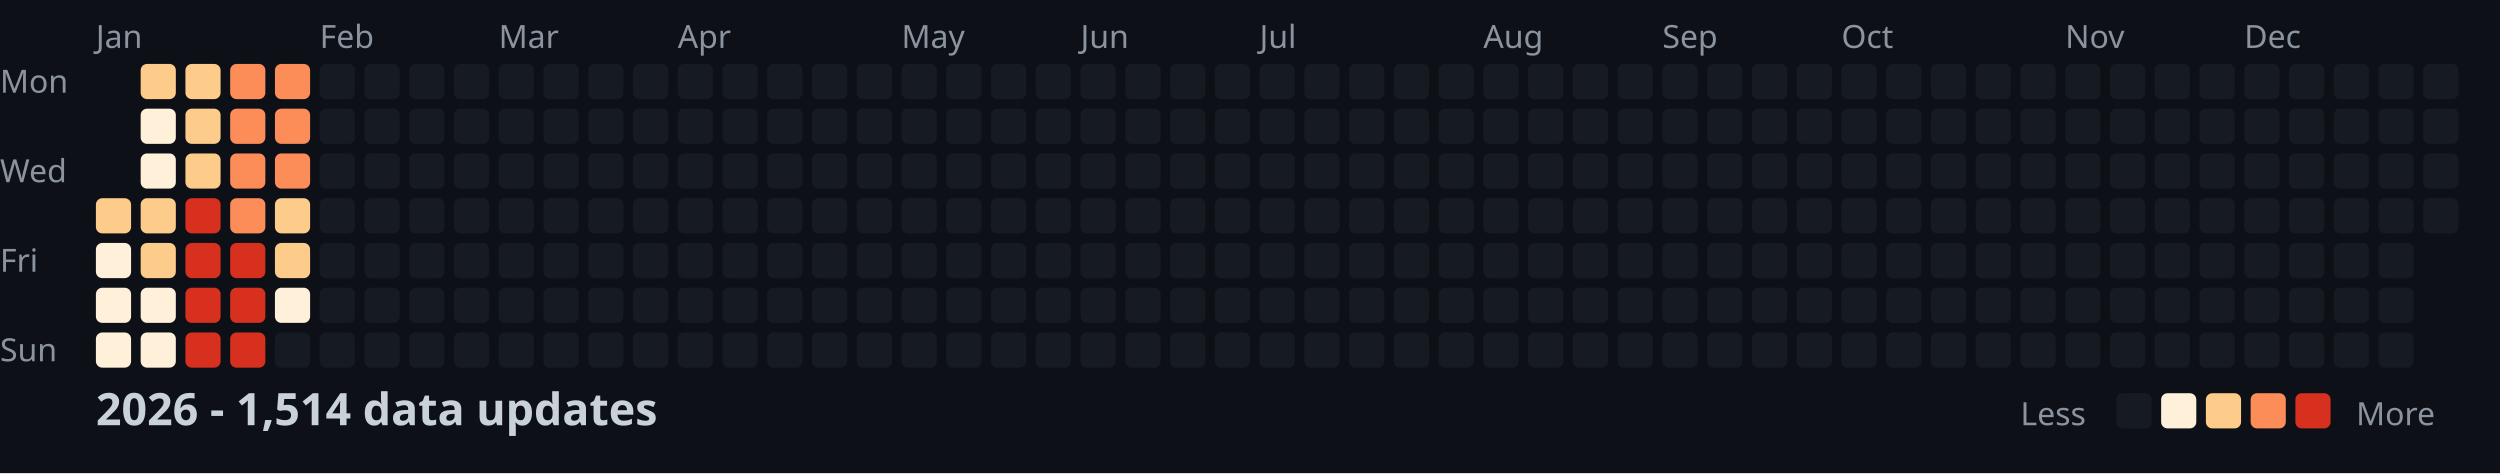
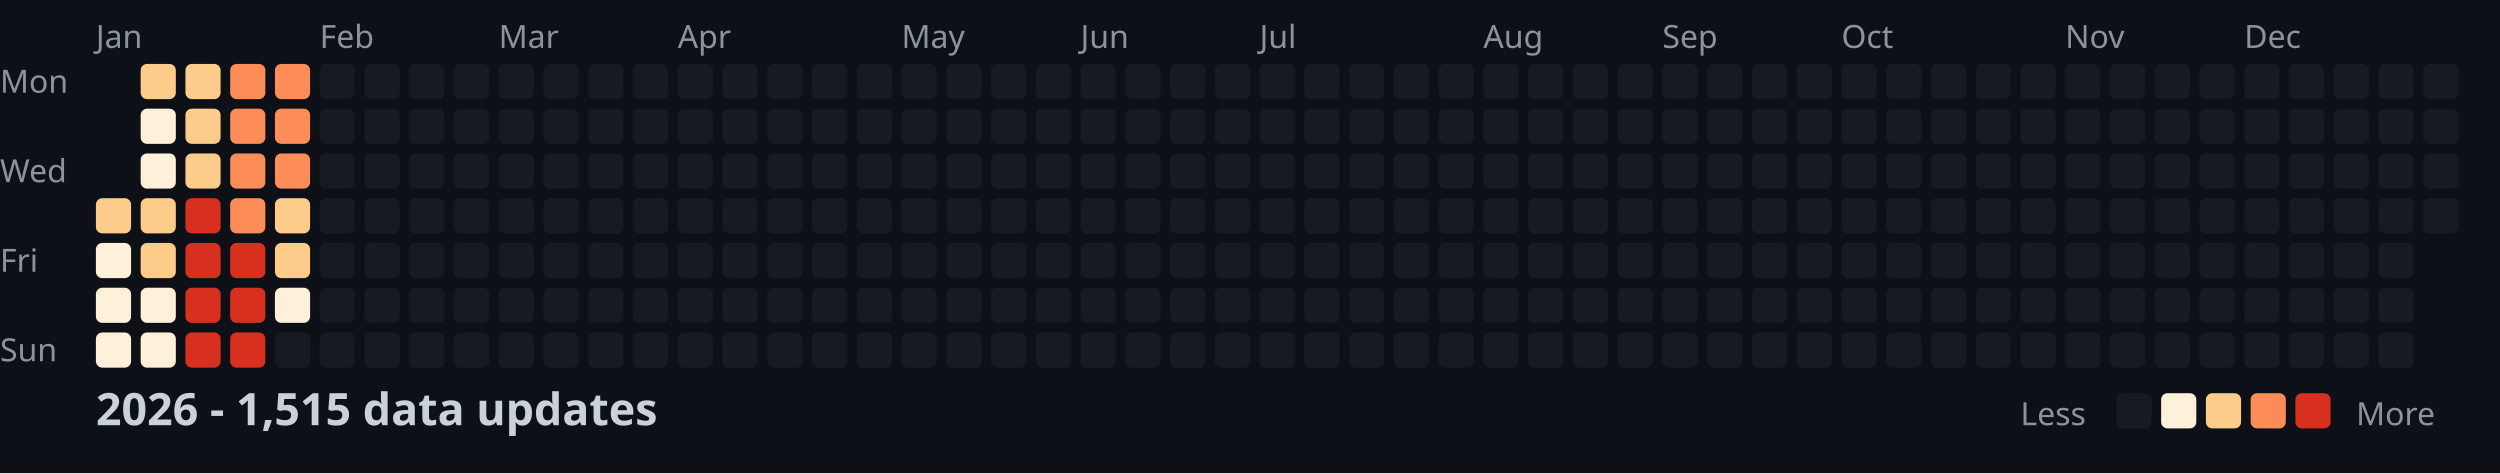
<svg xmlns="http://www.w3.org/2000/svg" width="782" height="148">
  <style>
    .month { font: 10px sans-serif; fill: #8b949e; }
    .day { font: 10px sans-serif; fill: #8b949e; }
    .title { font: bold 14px sans-serif; fill: #c9d1d9; }
    .legend { font: 10px sans-serif; fill: #8b949e; }
  </style>
  <rect width="100%" height="100%" fill="#0d1117" />
  <text x="0" y="29" class="day">Mon</text>
  <text x="0" y="57" class="day">Wed</text>
  <text x="0" y="85" class="day">Fri</text>
  <text x="0" y="113" class="day">Sun</text>
  <text x="30" y="15" class="month">Jan</text>
  <text x="100" y="15" class="month">Feb</text>
  <text x="156" y="15" class="month">Mar</text>
  <text x="212" y="15" class="month">Apr</text>
  <text x="282" y="15" class="month">May</text>
  <text x="338" y="15" class="month">Jun</text>
  <text x="394" y="15" class="month">Jul</text>
  <text x="464" y="15" class="month">Aug</text>
  <text x="520" y="15" class="month">Sep</text>
  <text x="576" y="15" class="month">Oct</text>
  <text x="646" y="15" class="month">Nov</text>
  <text x="702" y="15" class="month">Dec</text>
  <rect x="30" y="62" width="11" height="11" fill="#fdcc8a" rx="2" />
  <rect x="30" y="76" width="11" height="11" fill="#fef0d9" rx="2" />
  <rect x="30" y="90" width="11" height="11" fill="#fef0d9" rx="2" />
  <rect x="30" y="104" width="11" height="11" fill="#fef0d9" rx="2" />
  <rect x="44" y="20" width="11" height="11" fill="#fdcc8a" rx="2" />
  <rect x="44" y="34" width="11" height="11" fill="#fef0d9" rx="2" />
  <rect x="44" y="48" width="11" height="11" fill="#fef0d9" rx="2" />
  <rect x="44" y="62" width="11" height="11" fill="#fdcc8a" rx="2" />
  <rect x="44" y="76" width="11" height="11" fill="#fdcc8a" rx="2" />
  <rect x="44" y="90" width="11" height="11" fill="#fef0d9" rx="2" />
  <rect x="44" y="104" width="11" height="11" fill="#fef0d9" rx="2" />
  <rect x="58" y="20" width="11" height="11" fill="#fdcc8a" rx="2" />
  <rect x="58" y="34" width="11" height="11" fill="#fdcc8a" rx="2" />
  <rect x="58" y="48" width="11" height="11" fill="#fdcc8a" rx="2" />
  <rect x="58" y="62" width="11" height="11" fill="#d7301f" rx="2" />
  <rect x="58" y="76" width="11" height="11" fill="#d7301f" rx="2" />
  <rect x="58" y="90" width="11" height="11" fill="#d7301f" rx="2" />
  <rect x="58" y="104" width="11" height="11" fill="#d7301f" rx="2" />
  <rect x="72" y="20" width="11" height="11" fill="#fc8d59" rx="2" />
  <rect x="72" y="34" width="11" height="11" fill="#fc8d59" rx="2" />
  <rect x="72" y="48" width="11" height="11" fill="#fc8d59" rx="2" />
  <rect x="72" y="62" width="11" height="11" fill="#fc8d59" rx="2" />
  <rect x="72" y="76" width="11" height="11" fill="#d7301f" rx="2" />
  <rect x="72" y="90" width="11" height="11" fill="#d7301f" rx="2" />
  <rect x="72" y="104" width="11" height="11" fill="#d7301f" rx="2" />
  <rect x="86" y="20" width="11" height="11" fill="#fc8d59" rx="2" />
  <rect x="86" y="34" width="11" height="11" fill="#fc8d59" rx="2" />
  <rect x="86" y="48" width="11" height="11" fill="#fc8d59" rx="2" />
  <rect x="86" y="62" width="11" height="11" fill="#fdcc8a" rx="2" />
  <rect x="86" y="76" width="11" height="11" fill="#fdcc8a" rx="2" />
  <rect x="86" y="90" width="11" height="11" fill="#fef0d9" rx="2" />
  <rect x="86" y="104" width="11" height="11" fill="#161b22" rx="2" />
  <rect x="100" y="20" width="11" height="11" fill="#161b22" rx="2" />
  <rect x="100" y="34" width="11" height="11" fill="#161b22" rx="2" />
  <rect x="100" y="48" width="11" height="11" fill="#161b22" rx="2" />
  <rect x="100" y="62" width="11" height="11" fill="#161b22" rx="2" />
  <rect x="100" y="76" width="11" height="11" fill="#161b22" rx="2" />
  <rect x="100" y="90" width="11" height="11" fill="#161b22" rx="2" />
  <rect x="100" y="104" width="11" height="11" fill="#161b22" rx="2" />
  <rect x="114" y="20" width="11" height="11" fill="#161b22" rx="2" />
  <rect x="114" y="34" width="11" height="11" fill="#161b22" rx="2" />
  <rect x="114" y="48" width="11" height="11" fill="#161b22" rx="2" />
  <rect x="114" y="62" width="11" height="11" fill="#161b22" rx="2" />
  <rect x="114" y="76" width="11" height="11" fill="#161b22" rx="2" />
  <rect x="114" y="90" width="11" height="11" fill="#161b22" rx="2" />
  <rect x="114" y="104" width="11" height="11" fill="#161b22" rx="2" />
  <rect x="128" y="20" width="11" height="11" fill="#161b22" rx="2" />
  <rect x="128" y="34" width="11" height="11" fill="#161b22" rx="2" />
  <rect x="128" y="48" width="11" height="11" fill="#161b22" rx="2" />
  <rect x="128" y="62" width="11" height="11" fill="#161b22" rx="2" />
  <rect x="128" y="76" width="11" height="11" fill="#161b22" rx="2" />
  <rect x="128" y="90" width="11" height="11" fill="#161b22" rx="2" />
  <rect x="128" y="104" width="11" height="11" fill="#161b22" rx="2" />
  <rect x="142" y="20" width="11" height="11" fill="#161b22" rx="2" />
  <rect x="142" y="34" width="11" height="11" fill="#161b22" rx="2" />
  <rect x="142" y="48" width="11" height="11" fill="#161b22" rx="2" />
  <rect x="142" y="62" width="11" height="11" fill="#161b22" rx="2" />
  <rect x="142" y="76" width="11" height="11" fill="#161b22" rx="2" />
  <rect x="142" y="90" width="11" height="11" fill="#161b22" rx="2" />
  <rect x="142" y="104" width="11" height="11" fill="#161b22" rx="2" />
  <rect x="156" y="20" width="11" height="11" fill="#161b22" rx="2" />
  <rect x="156" y="34" width="11" height="11" fill="#161b22" rx="2" />
  <rect x="156" y="48" width="11" height="11" fill="#161b22" rx="2" />
  <rect x="156" y="62" width="11" height="11" fill="#161b22" rx="2" />
  <rect x="156" y="76" width="11" height="11" fill="#161b22" rx="2" />
  <rect x="156" y="90" width="11" height="11" fill="#161b22" rx="2" />
  <rect x="156" y="104" width="11" height="11" fill="#161b22" rx="2" />
  <rect x="170" y="20" width="11" height="11" fill="#161b22" rx="2" />
  <rect x="170" y="34" width="11" height="11" fill="#161b22" rx="2" />
  <rect x="170" y="48" width="11" height="11" fill="#161b22" rx="2" />
  <rect x="170" y="62" width="11" height="11" fill="#161b22" rx="2" />
  <rect x="170" y="76" width="11" height="11" fill="#161b22" rx="2" />
  <rect x="170" y="90" width="11" height="11" fill="#161b22" rx="2" />
  <rect x="170" y="104" width="11" height="11" fill="#161b22" rx="2" />
  <rect x="184" y="20" width="11" height="11" fill="#161b22" rx="2" />
  <rect x="184" y="34" width="11" height="11" fill="#161b22" rx="2" />
  <rect x="184" y="48" width="11" height="11" fill="#161b22" rx="2" />
  <rect x="184" y="62" width="11" height="11" fill="#161b22" rx="2" />
  <rect x="184" y="76" width="11" height="11" fill="#161b22" rx="2" />
  <rect x="184" y="90" width="11" height="11" fill="#161b22" rx="2" />
  <rect x="184" y="104" width="11" height="11" fill="#161b22" rx="2" />
  <rect x="198" y="20" width="11" height="11" fill="#161b22" rx="2" />
  <rect x="198" y="34" width="11" height="11" fill="#161b22" rx="2" />
  <rect x="198" y="48" width="11" height="11" fill="#161b22" rx="2" />
  <rect x="198" y="62" width="11" height="11" fill="#161b22" rx="2" />
  <rect x="198" y="76" width="11" height="11" fill="#161b22" rx="2" />
  <rect x="198" y="90" width="11" height="11" fill="#161b22" rx="2" />
  <rect x="198" y="104" width="11" height="11" fill="#161b22" rx="2" />
  <rect x="212" y="20" width="11" height="11" fill="#161b22" rx="2" />
  <rect x="212" y="34" width="11" height="11" fill="#161b22" rx="2" />
  <rect x="212" y="48" width="11" height="11" fill="#161b22" rx="2" />
  <rect x="212" y="62" width="11" height="11" fill="#161b22" rx="2" />
  <rect x="212" y="76" width="11" height="11" fill="#161b22" rx="2" />
  <rect x="212" y="90" width="11" height="11" fill="#161b22" rx="2" />
  <rect x="212" y="104" width="11" height="11" fill="#161b22" rx="2" />
  <rect x="226" y="20" width="11" height="11" fill="#161b22" rx="2" />
  <rect x="226" y="34" width="11" height="11" fill="#161b22" rx="2" />
  <rect x="226" y="48" width="11" height="11" fill="#161b22" rx="2" />
  <rect x="226" y="62" width="11" height="11" fill="#161b22" rx="2" />
  <rect x="226" y="76" width="11" height="11" fill="#161b22" rx="2" />
  <rect x="226" y="90" width="11" height="11" fill="#161b22" rx="2" />
  <rect x="226" y="104" width="11" height="11" fill="#161b22" rx="2" />
  <rect x="240" y="20" width="11" height="11" fill="#161b22" rx="2" />
  <rect x="240" y="34" width="11" height="11" fill="#161b22" rx="2" />
  <rect x="240" y="48" width="11" height="11" fill="#161b22" rx="2" />
  <rect x="240" y="62" width="11" height="11" fill="#161b22" rx="2" />
  <rect x="240" y="76" width="11" height="11" fill="#161b22" rx="2" />
  <rect x="240" y="90" width="11" height="11" fill="#161b22" rx="2" />
  <rect x="240" y="104" width="11" height="11" fill="#161b22" rx="2" />
  <rect x="254" y="20" width="11" height="11" fill="#161b22" rx="2" />
  <rect x="254" y="34" width="11" height="11" fill="#161b22" rx="2" />
  <rect x="254" y="48" width="11" height="11" fill="#161b22" rx="2" />
  <rect x="254" y="62" width="11" height="11" fill="#161b22" rx="2" />
  <rect x="254" y="76" width="11" height="11" fill="#161b22" rx="2" />
  <rect x="254" y="90" width="11" height="11" fill="#161b22" rx="2" />
  <rect x="254" y="104" width="11" height="11" fill="#161b22" rx="2" />
  <rect x="268" y="20" width="11" height="11" fill="#161b22" rx="2" />
  <rect x="268" y="34" width="11" height="11" fill="#161b22" rx="2" />
  <rect x="268" y="48" width="11" height="11" fill="#161b22" rx="2" />
  <rect x="268" y="62" width="11" height="11" fill="#161b22" rx="2" />
  <rect x="268" y="76" width="11" height="11" fill="#161b22" rx="2" />
  <rect x="268" y="90" width="11" height="11" fill="#161b22" rx="2" />
  <rect x="268" y="104" width="11" height="11" fill="#161b22" rx="2" />
  <rect x="282" y="20" width="11" height="11" fill="#161b22" rx="2" />
  <rect x="282" y="34" width="11" height="11" fill="#161b22" rx="2" />
  <rect x="282" y="48" width="11" height="11" fill="#161b22" rx="2" />
  <rect x="282" y="62" width="11" height="11" fill="#161b22" rx="2" />
  <rect x="282" y="76" width="11" height="11" fill="#161b22" rx="2" />
  <rect x="282" y="90" width="11" height="11" fill="#161b22" rx="2" />
  <rect x="282" y="104" width="11" height="11" fill="#161b22" rx="2" />
  <rect x="296" y="20" width="11" height="11" fill="#161b22" rx="2" />
  <rect x="296" y="34" width="11" height="11" fill="#161b22" rx="2" />
  <rect x="296" y="48" width="11" height="11" fill="#161b22" rx="2" />
  <rect x="296" y="62" width="11" height="11" fill="#161b22" rx="2" />
  <rect x="296" y="76" width="11" height="11" fill="#161b22" rx="2" />
  <rect x="296" y="90" width="11" height="11" fill="#161b22" rx="2" />
  <rect x="296" y="104" width="11" height="11" fill="#161b22" rx="2" />
  <rect x="310" y="20" width="11" height="11" fill="#161b22" rx="2" />
  <rect x="310" y="34" width="11" height="11" fill="#161b22" rx="2" />
  <rect x="310" y="48" width="11" height="11" fill="#161b22" rx="2" />
  <rect x="310" y="62" width="11" height="11" fill="#161b22" rx="2" />
  <rect x="310" y="76" width="11" height="11" fill="#161b22" rx="2" />
  <rect x="310" y="90" width="11" height="11" fill="#161b22" rx="2" />
  <rect x="310" y="104" width="11" height="11" fill="#161b22" rx="2" />
  <rect x="324" y="20" width="11" height="11" fill="#161b22" rx="2" />
  <rect x="324" y="34" width="11" height="11" fill="#161b22" rx="2" />
  <rect x="324" y="48" width="11" height="11" fill="#161b22" rx="2" />
  <rect x="324" y="62" width="11" height="11" fill="#161b22" rx="2" />
  <rect x="324" y="76" width="11" height="11" fill="#161b22" rx="2" />
  <rect x="324" y="90" width="11" height="11" fill="#161b22" rx="2" />
  <rect x="324" y="104" width="11" height="11" fill="#161b22" rx="2" />
  <rect x="338" y="20" width="11" height="11" fill="#161b22" rx="2" />
  <rect x="338" y="34" width="11" height="11" fill="#161b22" rx="2" />
  <rect x="338" y="48" width="11" height="11" fill="#161b22" rx="2" />
  <rect x="338" y="62" width="11" height="11" fill="#161b22" rx="2" />
  <rect x="338" y="76" width="11" height="11" fill="#161b22" rx="2" />
  <rect x="338" y="90" width="11" height="11" fill="#161b22" rx="2" />
  <rect x="338" y="104" width="11" height="11" fill="#161b22" rx="2" />
  <rect x="352" y="20" width="11" height="11" fill="#161b22" rx="2" />
  <rect x="352" y="34" width="11" height="11" fill="#161b22" rx="2" />
  <rect x="352" y="48" width="11" height="11" fill="#161b22" rx="2" />
  <rect x="352" y="62" width="11" height="11" fill="#161b22" rx="2" />
  <rect x="352" y="76" width="11" height="11" fill="#161b22" rx="2" />
  <rect x="352" y="90" width="11" height="11" fill="#161b22" rx="2" />
  <rect x="352" y="104" width="11" height="11" fill="#161b22" rx="2" />
  <rect x="366" y="20" width="11" height="11" fill="#161b22" rx="2" />
  <rect x="366" y="34" width="11" height="11" fill="#161b22" rx="2" />
  <rect x="366" y="48" width="11" height="11" fill="#161b22" rx="2" />
  <rect x="366" y="62" width="11" height="11" fill="#161b22" rx="2" />
  <rect x="366" y="76" width="11" height="11" fill="#161b22" rx="2" />
  <rect x="366" y="90" width="11" height="11" fill="#161b22" rx="2" />
  <rect x="366" y="104" width="11" height="11" fill="#161b22" rx="2" />
  <rect x="380" y="20" width="11" height="11" fill="#161b22" rx="2" />
  <rect x="380" y="34" width="11" height="11" fill="#161b22" rx="2" />
  <rect x="380" y="48" width="11" height="11" fill="#161b22" rx="2" />
  <rect x="380" y="62" width="11" height="11" fill="#161b22" rx="2" />
  <rect x="380" y="76" width="11" height="11" fill="#161b22" rx="2" />
  <rect x="380" y="90" width="11" height="11" fill="#161b22" rx="2" />
  <rect x="380" y="104" width="11" height="11" fill="#161b22" rx="2" />
  <rect x="394" y="20" width="11" height="11" fill="#161b22" rx="2" />
  <rect x="394" y="34" width="11" height="11" fill="#161b22" rx="2" />
  <rect x="394" y="48" width="11" height="11" fill="#161b22" rx="2" />
  <rect x="394" y="62" width="11" height="11" fill="#161b22" rx="2" />
  <rect x="394" y="76" width="11" height="11" fill="#161b22" rx="2" />
  <rect x="394" y="90" width="11" height="11" fill="#161b22" rx="2" />
  <rect x="394" y="104" width="11" height="11" fill="#161b22" rx="2" />
  <rect x="408" y="20" width="11" height="11" fill="#161b22" rx="2" />
  <rect x="408" y="34" width="11" height="11" fill="#161b22" rx="2" />
  <rect x="408" y="48" width="11" height="11" fill="#161b22" rx="2" />
  <rect x="408" y="62" width="11" height="11" fill="#161b22" rx="2" />
  <rect x="408" y="76" width="11" height="11" fill="#161b22" rx="2" />
  <rect x="408" y="90" width="11" height="11" fill="#161b22" rx="2" />
  <rect x="408" y="104" width="11" height="11" fill="#161b22" rx="2" />
  <rect x="422" y="20" width="11" height="11" fill="#161b22" rx="2" />
  <rect x="422" y="34" width="11" height="11" fill="#161b22" rx="2" />
  <rect x="422" y="48" width="11" height="11" fill="#161b22" rx="2" />
  <rect x="422" y="62" width="11" height="11" fill="#161b22" rx="2" />
  <rect x="422" y="76" width="11" height="11" fill="#161b22" rx="2" />
  <rect x="422" y="90" width="11" height="11" fill="#161b22" rx="2" />
  <rect x="422" y="104" width="11" height="11" fill="#161b22" rx="2" />
  <rect x="436" y="20" width="11" height="11" fill="#161b22" rx="2" />
  <rect x="436" y="34" width="11" height="11" fill="#161b22" rx="2" />
  <rect x="436" y="48" width="11" height="11" fill="#161b22" rx="2" />
  <rect x="436" y="62" width="11" height="11" fill="#161b22" rx="2" />
  <rect x="436" y="76" width="11" height="11" fill="#161b22" rx="2" />
  <rect x="436" y="90" width="11" height="11" fill="#161b22" rx="2" />
  <rect x="436" y="104" width="11" height="11" fill="#161b22" rx="2" />
  <rect x="450" y="20" width="11" height="11" fill="#161b22" rx="2" />
  <rect x="450" y="34" width="11" height="11" fill="#161b22" rx="2" />
  <rect x="450" y="48" width="11" height="11" fill="#161b22" rx="2" />
  <rect x="450" y="62" width="11" height="11" fill="#161b22" rx="2" />
  <rect x="450" y="76" width="11" height="11" fill="#161b22" rx="2" />
  <rect x="450" y="90" width="11" height="11" fill="#161b22" rx="2" />
  <rect x="450" y="104" width="11" height="11" fill="#161b22" rx="2" />
  <rect x="464" y="20" width="11" height="11" fill="#161b22" rx="2" />
  <rect x="464" y="34" width="11" height="11" fill="#161b22" rx="2" />
  <rect x="464" y="48" width="11" height="11" fill="#161b22" rx="2" />
  <rect x="464" y="62" width="11" height="11" fill="#161b22" rx="2" />
  <rect x="464" y="76" width="11" height="11" fill="#161b22" rx="2" />
  <rect x="464" y="90" width="11" height="11" fill="#161b22" rx="2" />
  <rect x="464" y="104" width="11" height="11" fill="#161b22" rx="2" />
  <rect x="478" y="20" width="11" height="11" fill="#161b22" rx="2" />
  <rect x="478" y="34" width="11" height="11" fill="#161b22" rx="2" />
  <rect x="478" y="48" width="11" height="11" fill="#161b22" rx="2" />
  <rect x="478" y="62" width="11" height="11" fill="#161b22" rx="2" />
  <rect x="478" y="76" width="11" height="11" fill="#161b22" rx="2" />
  <rect x="478" y="90" width="11" height="11" fill="#161b22" rx="2" />
  <rect x="478" y="104" width="11" height="11" fill="#161b22" rx="2" />
  <rect x="492" y="20" width="11" height="11" fill="#161b22" rx="2" />
  <rect x="492" y="34" width="11" height="11" fill="#161b22" rx="2" />
  <rect x="492" y="48" width="11" height="11" fill="#161b22" rx="2" />
  <rect x="492" y="62" width="11" height="11" fill="#161b22" rx="2" />
  <rect x="492" y="76" width="11" height="11" fill="#161b22" rx="2" />
  <rect x="492" y="90" width="11" height="11" fill="#161b22" rx="2" />
  <rect x="492" y="104" width="11" height="11" fill="#161b22" rx="2" />
  <rect x="506" y="20" width="11" height="11" fill="#161b22" rx="2" />
  <rect x="506" y="34" width="11" height="11" fill="#161b22" rx="2" />
  <rect x="506" y="48" width="11" height="11" fill="#161b22" rx="2" />
  <rect x="506" y="62" width="11" height="11" fill="#161b22" rx="2" />
  <rect x="506" y="76" width="11" height="11" fill="#161b22" rx="2" />
  <rect x="506" y="90" width="11" height="11" fill="#161b22" rx="2" />
  <rect x="506" y="104" width="11" height="11" fill="#161b22" rx="2" />
  <rect x="520" y="20" width="11" height="11" fill="#161b22" rx="2" />
  <rect x="520" y="34" width="11" height="11" fill="#161b22" rx="2" />
  <rect x="520" y="48" width="11" height="11" fill="#161b22" rx="2" />
  <rect x="520" y="62" width="11" height="11" fill="#161b22" rx="2" />
  <rect x="520" y="76" width="11" height="11" fill="#161b22" rx="2" />
  <rect x="520" y="90" width="11" height="11" fill="#161b22" rx="2" />
  <rect x="520" y="104" width="11" height="11" fill="#161b22" rx="2" />
  <rect x="534" y="20" width="11" height="11" fill="#161b22" rx="2" />
  <rect x="534" y="34" width="11" height="11" fill="#161b22" rx="2" />
  <rect x="534" y="48" width="11" height="11" fill="#161b22" rx="2" />
  <rect x="534" y="62" width="11" height="11" fill="#161b22" rx="2" />
  <rect x="534" y="76" width="11" height="11" fill="#161b22" rx="2" />
  <rect x="534" y="90" width="11" height="11" fill="#161b22" rx="2" />
  <rect x="534" y="104" width="11" height="11" fill="#161b22" rx="2" />
  <rect x="548" y="20" width="11" height="11" fill="#161b22" rx="2" />
  <rect x="548" y="34" width="11" height="11" fill="#161b22" rx="2" />
  <rect x="548" y="48" width="11" height="11" fill="#161b22" rx="2" />
  <rect x="548" y="62" width="11" height="11" fill="#161b22" rx="2" />
  <rect x="548" y="76" width="11" height="11" fill="#161b22" rx="2" />
  <rect x="548" y="90" width="11" height="11" fill="#161b22" rx="2" />
  <rect x="548" y="104" width="11" height="11" fill="#161b22" rx="2" />
  <rect x="562" y="20" width="11" height="11" fill="#161b22" rx="2" />
  <rect x="562" y="34" width="11" height="11" fill="#161b22" rx="2" />
  <rect x="562" y="48" width="11" height="11" fill="#161b22" rx="2" />
  <rect x="562" y="62" width="11" height="11" fill="#161b22" rx="2" />
  <rect x="562" y="76" width="11" height="11" fill="#161b22" rx="2" />
  <rect x="562" y="90" width="11" height="11" fill="#161b22" rx="2" />
  <rect x="562" y="104" width="11" height="11" fill="#161b22" rx="2" />
  <rect x="576" y="20" width="11" height="11" fill="#161b22" rx="2" />
  <rect x="576" y="34" width="11" height="11" fill="#161b22" rx="2" />
  <rect x="576" y="48" width="11" height="11" fill="#161b22" rx="2" />
  <rect x="576" y="62" width="11" height="11" fill="#161b22" rx="2" />
  <rect x="576" y="76" width="11" height="11" fill="#161b22" rx="2" />
  <rect x="576" y="90" width="11" height="11" fill="#161b22" rx="2" />
  <rect x="576" y="104" width="11" height="11" fill="#161b22" rx="2" />
  <rect x="590" y="20" width="11" height="11" fill="#161b22" rx="2" />
  <rect x="590" y="34" width="11" height="11" fill="#161b22" rx="2" />
  <rect x="590" y="48" width="11" height="11" fill="#161b22" rx="2" />
  <rect x="590" y="62" width="11" height="11" fill="#161b22" rx="2" />
  <rect x="590" y="76" width="11" height="11" fill="#161b22" rx="2" />
  <rect x="590" y="90" width="11" height="11" fill="#161b22" rx="2" />
  <rect x="590" y="104" width="11" height="11" fill="#161b22" rx="2" />
  <rect x="604" y="20" width="11" height="11" fill="#161b22" rx="2" />
  <rect x="604" y="34" width="11" height="11" fill="#161b22" rx="2" />
  <rect x="604" y="48" width="11" height="11" fill="#161b22" rx="2" />
  <rect x="604" y="62" width="11" height="11" fill="#161b22" rx="2" />
  <rect x="604" y="76" width="11" height="11" fill="#161b22" rx="2" />
  <rect x="604" y="90" width="11" height="11" fill="#161b22" rx="2" />
  <rect x="604" y="104" width="11" height="11" fill="#161b22" rx="2" />
  <rect x="618" y="20" width="11" height="11" fill="#161b22" rx="2" />
  <rect x="618" y="34" width="11" height="11" fill="#161b22" rx="2" />
  <rect x="618" y="48" width="11" height="11" fill="#161b22" rx="2" />
  <rect x="618" y="62" width="11" height="11" fill="#161b22" rx="2" />
  <rect x="618" y="76" width="11" height="11" fill="#161b22" rx="2" />
  <rect x="618" y="90" width="11" height="11" fill="#161b22" rx="2" />
  <rect x="618" y="104" width="11" height="11" fill="#161b22" rx="2" />
  <rect x="632" y="20" width="11" height="11" fill="#161b22" rx="2" />
  <rect x="632" y="34" width="11" height="11" fill="#161b22" rx="2" />
  <rect x="632" y="48" width="11" height="11" fill="#161b22" rx="2" />
  <rect x="632" y="62" width="11" height="11" fill="#161b22" rx="2" />
  <rect x="632" y="76" width="11" height="11" fill="#161b22" rx="2" />
  <rect x="632" y="90" width="11" height="11" fill="#161b22" rx="2" />
  <rect x="632" y="104" width="11" height="11" fill="#161b22" rx="2" />
  <rect x="646" y="20" width="11" height="11" fill="#161b22" rx="2" />
  <rect x="646" y="34" width="11" height="11" fill="#161b22" rx="2" />
  <rect x="646" y="48" width="11" height="11" fill="#161b22" rx="2" />
  <rect x="646" y="62" width="11" height="11" fill="#161b22" rx="2" />
  <rect x="646" y="76" width="11" height="11" fill="#161b22" rx="2" />
  <rect x="646" y="90" width="11" height="11" fill="#161b22" rx="2" />
  <rect x="646" y="104" width="11" height="11" fill="#161b22" rx="2" />
  <rect x="660" y="20" width="11" height="11" fill="#161b22" rx="2" />
  <rect x="660" y="34" width="11" height="11" fill="#161b22" rx="2" />
  <rect x="660" y="48" width="11" height="11" fill="#161b22" rx="2" />
  <rect x="660" y="62" width="11" height="11" fill="#161b22" rx="2" />
  <rect x="660" y="76" width="11" height="11" fill="#161b22" rx="2" />
  <rect x="660" y="90" width="11" height="11" fill="#161b22" rx="2" />
  <rect x="660" y="104" width="11" height="11" fill="#161b22" rx="2" />
  <rect x="674" y="20" width="11" height="11" fill="#161b22" rx="2" />
  <rect x="674" y="34" width="11" height="11" fill="#161b22" rx="2" />
  <rect x="674" y="48" width="11" height="11" fill="#161b22" rx="2" />
  <rect x="674" y="62" width="11" height="11" fill="#161b22" rx="2" />
  <rect x="674" y="76" width="11" height="11" fill="#161b22" rx="2" />
  <rect x="674" y="90" width="11" height="11" fill="#161b22" rx="2" />
  <rect x="674" y="104" width="11" height="11" fill="#161b22" rx="2" />
  <rect x="688" y="20" width="11" height="11" fill="#161b22" rx="2" />
  <rect x="688" y="34" width="11" height="11" fill="#161b22" rx="2" />
  <rect x="688" y="48" width="11" height="11" fill="#161b22" rx="2" />
  <rect x="688" y="62" width="11" height="11" fill="#161b22" rx="2" />
  <rect x="688" y="76" width="11" height="11" fill="#161b22" rx="2" />
  <rect x="688" y="90" width="11" height="11" fill="#161b22" rx="2" />
  <rect x="688" y="104" width="11" height="11" fill="#161b22" rx="2" />
  <rect x="702" y="20" width="11" height="11" fill="#161b22" rx="2" />
  <rect x="702" y="34" width="11" height="11" fill="#161b22" rx="2" />
  <rect x="702" y="48" width="11" height="11" fill="#161b22" rx="2" />
  <rect x="702" y="62" width="11" height="11" fill="#161b22" rx="2" />
  <rect x="702" y="76" width="11" height="11" fill="#161b22" rx="2" />
  <rect x="702" y="90" width="11" height="11" fill="#161b22" rx="2" />
  <rect x="702" y="104" width="11" height="11" fill="#161b22" rx="2" />
  <rect x="716" y="20" width="11" height="11" fill="#161b22" rx="2" />
  <rect x="716" y="34" width="11" height="11" fill="#161b22" rx="2" />
  <rect x="716" y="48" width="11" height="11" fill="#161b22" rx="2" />
  <rect x="716" y="62" width="11" height="11" fill="#161b22" rx="2" />
  <rect x="716" y="76" width="11" height="11" fill="#161b22" rx="2" />
  <rect x="716" y="90" width="11" height="11" fill="#161b22" rx="2" />
  <rect x="716" y="104" width="11" height="11" fill="#161b22" rx="2" />
  <rect x="730" y="20" width="11" height="11" fill="#161b22" rx="2" />
  <rect x="730" y="34" width="11" height="11" fill="#161b22" rx="2" />
  <rect x="730" y="48" width="11" height="11" fill="#161b22" rx="2" />
  <rect x="730" y="62" width="11" height="11" fill="#161b22" rx="2" />
  <rect x="730" y="76" width="11" height="11" fill="#161b22" rx="2" />
  <rect x="730" y="90" width="11" height="11" fill="#161b22" rx="2" />
  <rect x="730" y="104" width="11" height="11" fill="#161b22" rx="2" />
  <rect x="744" y="20" width="11" height="11" fill="#161b22" rx="2" />
  <rect x="744" y="34" width="11" height="11" fill="#161b22" rx="2" />
  <rect x="744" y="48" width="11" height="11" fill="#161b22" rx="2" />
  <rect x="744" y="62" width="11" height="11" fill="#161b22" rx="2" />
  <rect x="744" y="76" width="11" height="11" fill="#161b22" rx="2" />
  <rect x="744" y="90" width="11" height="11" fill="#161b22" rx="2" />
  <rect x="744" y="104" width="11" height="11" fill="#161b22" rx="2" />
  <rect x="758" y="20" width="11" height="11" fill="#161b22" rx="2" />
  <rect x="758" y="34" width="11" height="11" fill="#161b22" rx="2" />
  <rect x="758" y="48" width="11" height="11" fill="#161b22" rx="2" />
  <rect x="758" y="62" width="11" height="11" fill="#161b22" rx="2" />
-   <text x="30" y="133" class="title">2026 - 1,514 data updates</text>
+   <text x="30" y="133" class="title">2026 - 1,515 data updates</text>
  <text x="632" y="133" class="legend">Less</text>
  <rect x="662" y="123" width="11" height="11" fill="#161b22" rx="2" />
  <rect x="676" y="123" width="11" height="11" fill="#fef0d9" rx="2" />
  <rect x="690" y="123" width="11" height="11" fill="#fdcc8a" rx="2" />
  <rect x="704" y="123" width="11" height="11" fill="#fc8d59" rx="2" />
  <rect x="718" y="123" width="11" height="11" fill="#d7301f" rx="2" />
  <text x="737" y="133" class="legend">More</text>
</svg>
